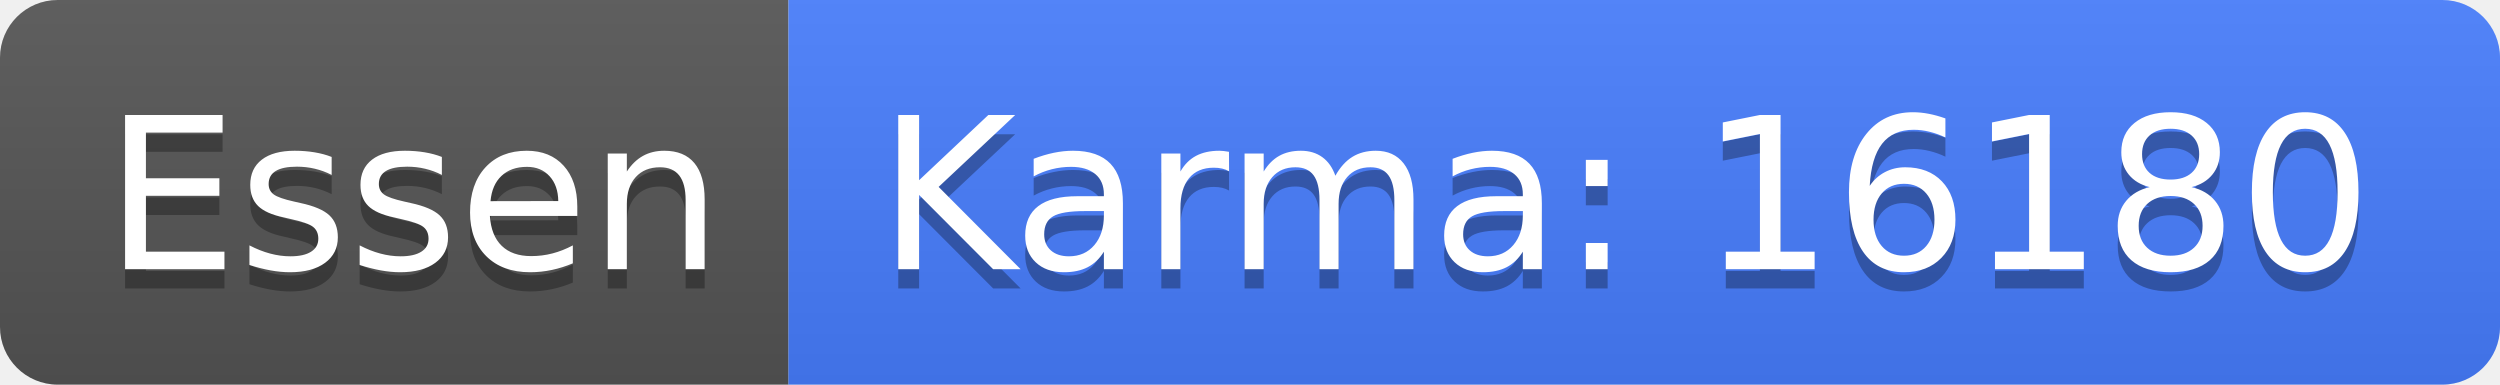
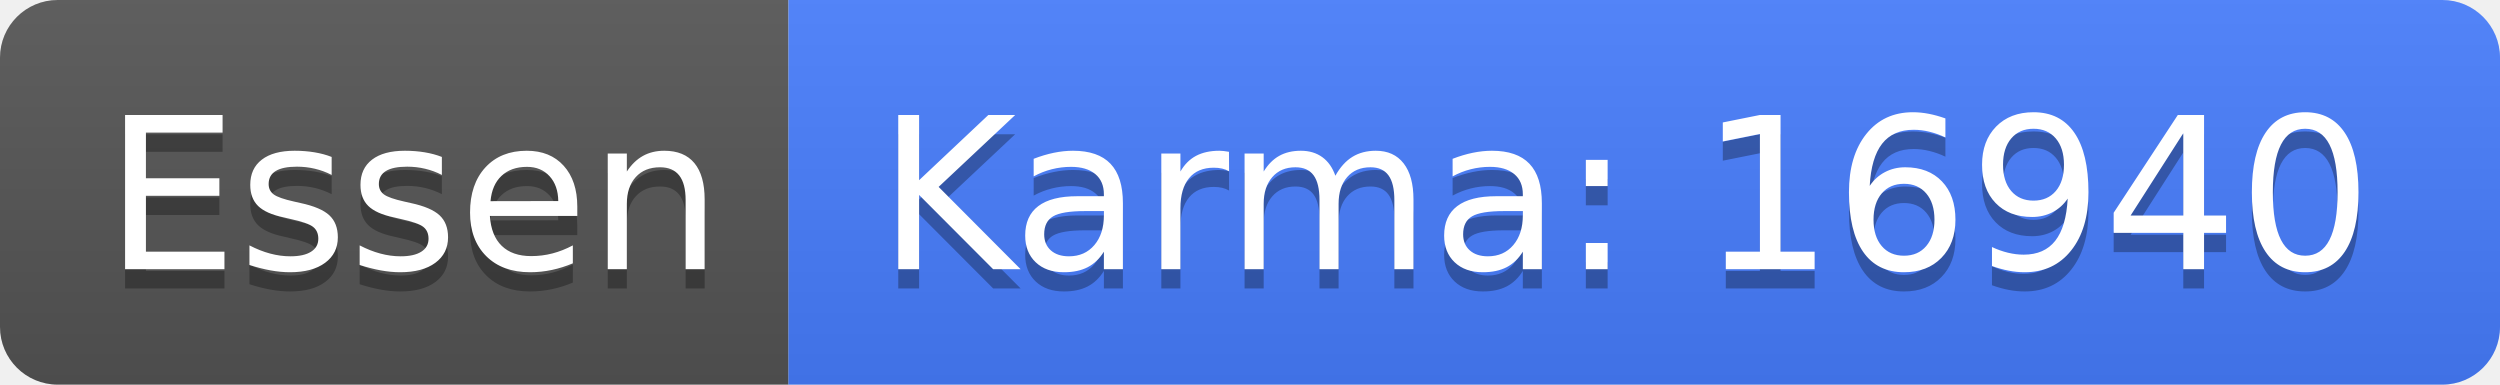
<svg xmlns="http://www.w3.org/2000/svg" width="130" height="20">
  <linearGradient id="b" x2="0" y2="100%">
    <stop offset="0" stop-color="#bbb" stop-opacity=".1" />
    <stop offset="1" stop-opacity=".1" />
  </linearGradient>
  <clipPath id="a">
    <rect width="130" height="20" rx="3" fill="#fff" />
  </clipPath>
  <g clip-path="url(#a)">
    <path fill="#555" d="M0 0h41v20H0z" />
    <path fill="#477eff" d="M41 0h89v20H41z" />
    <path fill="url(#b)" d="M0 0h130v20H0z" />
  </g>
  <g fill="#fff" text-anchor="middle" font-family="DejaVu Sans,Verdana,Geneva,sans-serif" font-size="110">
    <text x="215" y="150" fill="#010101" fill-opacity=".3" transform="scale(.1)" textLength="310">Essen</text>
    <text x="215" y="140" transform="scale(.1)" textLength="310">Essen</text>
-     <text x="845" y="150" fill="#010101" fill-opacity=".3" transform="scale(.1)" textLength="790">Karma: 16180</text>
-     <text x="845" y="140" transform="scale(.1)" textLength="790">Karma: 16180</text>
+     <text x="845" y="150" fill="#010101" fill-opacity=".3" transform="scale(.1)" textLength="790">Karma: 16940</text>
+     <text x="845" y="140" transform="scale(.1)" textLength="790">Karma: 16940</text>
  </g>
</svg>
